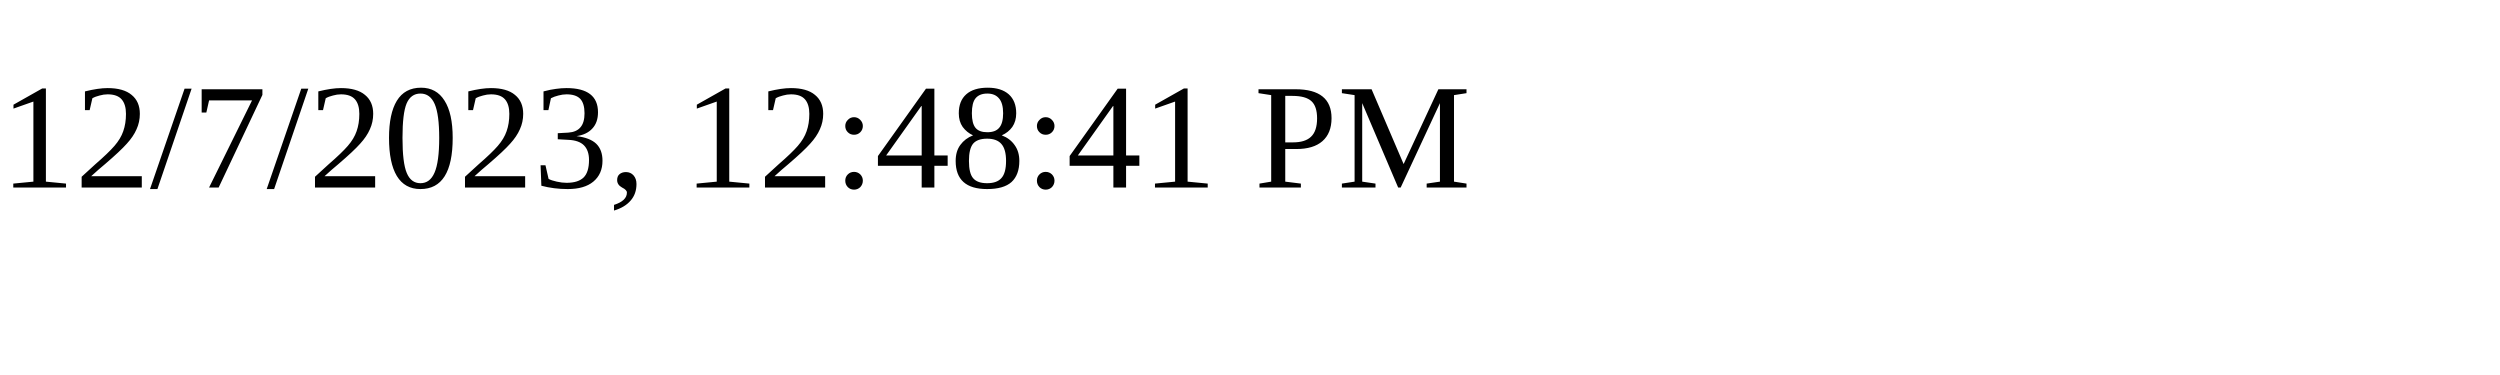
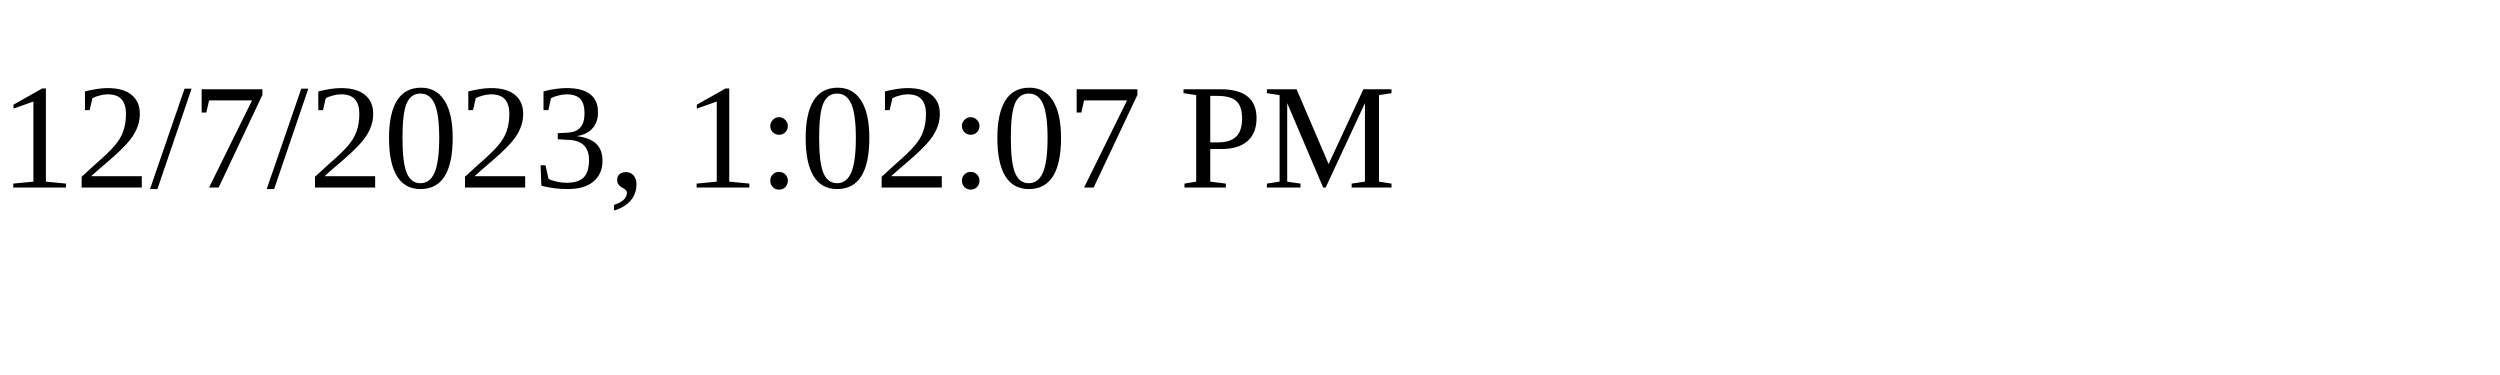
<svg xmlns="http://www.w3.org/2000/svg" height="30" width="200">
-   <text x="0" y="15">12/7/2023, 12:48:41 PM</text>
+   <text x="0" y="15">12/7/2023, 1:02:07 PM</text>
</svg>
